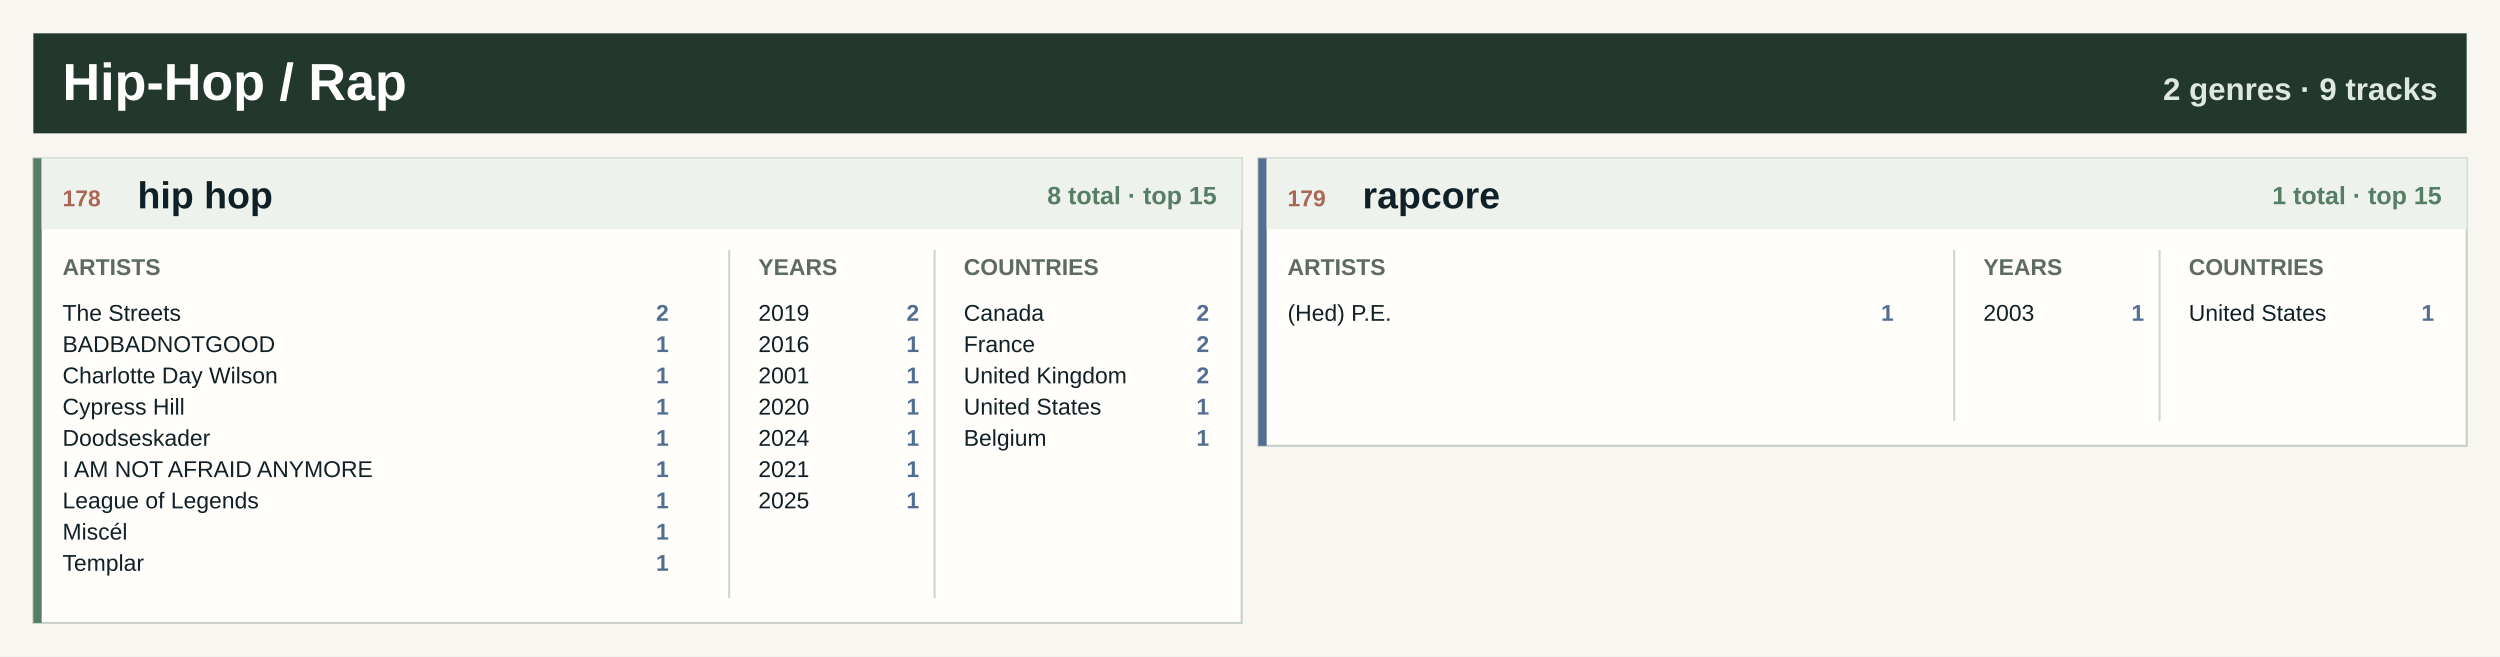
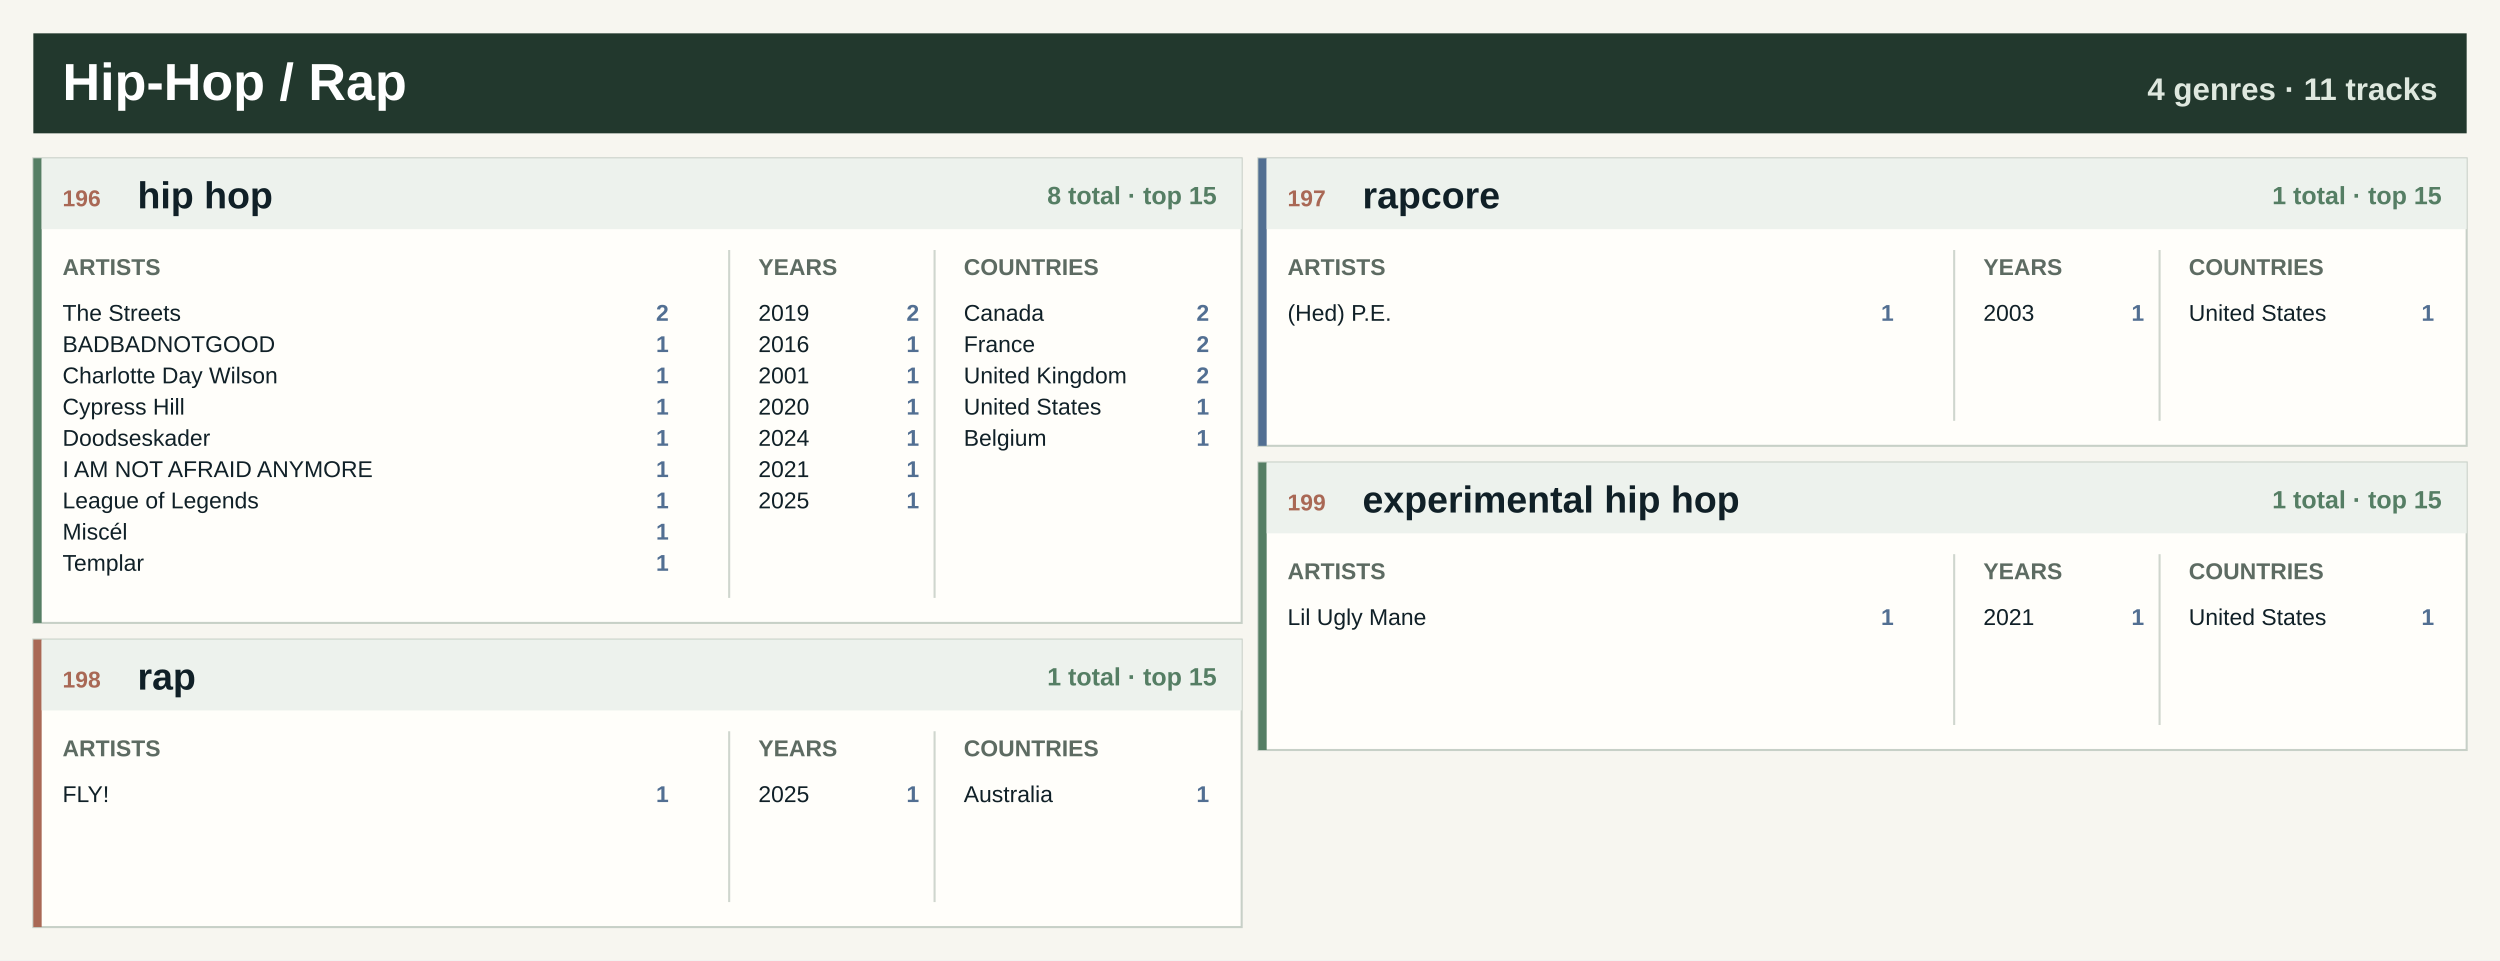
- <svg xmlns="http://www.w3.org/2000/svg" width="1200" height="315" viewBox="0 0 1200 315" role="img" aria-label="Hip-Hop / Rap genre atlas">
-   <rect width="1200" height="315" fill="#f7f6f0" />
+ <svg xmlns="http://www.w3.org/2000/svg" width="1200" height="461" viewBox="0 0 1200 461" role="img" aria-label="Hip-Hop / Rap genre atlas">
+   <rect width="1200" height="461" fill="#f7f6f0" />
  <rect x="16" y="16" width="1168" height="48" fill="#22382d" />
  <text x="30.0" y="48.0" font-family="Segoe UI, Arial, sans-serif" font-size="25" font-weight="800" fill="#ffffff" text-anchor="start">Hip-Hop / Rap</text>
-   <text x="1170.0" y="48.0" font-family="Segoe UI, Arial, sans-serif" font-size="15" font-weight="800" fill="#dfe8df" text-anchor="end">2 genres · 9 tracks</text>
+   <text x="1170.0" y="48.0" font-family="Segoe UI, Arial, sans-serif" font-size="15" font-weight="800" fill="#dfe8df" text-anchor="end">4 genres · 11 tracks</text>
  <rect x="16.0" y="76.0" width="580.0" height="223" fill="#fffefa" stroke="#c7d0c7" />
  <rect x="16.0" y="76.0" width="4" height="223" fill="#557e64" />
  <rect x="20.0" y="76.0" width="576.0" height="34" fill="#edf2ed" />
-   <text x="30.0" y="99.0" font-family="Segoe UI, Arial, sans-serif" font-size="11" font-weight="800" fill="#a96855" text-anchor="start">178</text>
+   <text x="30.0" y="99.0" font-family="Segoe UI, Arial, sans-serif" font-size="11" font-weight="800" fill="#a96855" text-anchor="start">196</text>
  <text x="66.0" y="100.0" font-family="Segoe UI, Arial, sans-serif" font-size="18" font-weight="800" fill="#102027" text-anchor="start">hip hop</text>
  <text x="584.0" y="98.0" font-family="Segoe UI, Arial, sans-serif" font-size="12" font-weight="800" fill="#557e64" text-anchor="end">8 total · top 15</text>
  <text x="30.0" y="132.0" font-family="Segoe UI, Arial, sans-serif" font-size="11" font-weight="800" fill="#5d6b62" text-anchor="start">ARTISTS</text>
  <text x="364.0" y="132.0" font-family="Segoe UI, Arial, sans-serif" font-size="11" font-weight="800" fill="#5d6b62" text-anchor="start">YEARS</text>
  <text x="462.6" y="132.0" font-family="Segoe UI, Arial, sans-serif" font-size="11" font-weight="800" fill="#5d6b62" text-anchor="start">COUNTRIES</text>
  <line x1="350.0" y1="120.0" x2="350.0" y2="287.0" stroke="#cfd6ce" />
  <line x1="448.6" y1="120.0" x2="448.6" y2="287.0" stroke="#cfd6ce" />
  <text x="30.0" y="154.0" font-family="Segoe UI, Arial, sans-serif" font-size="11" font-weight="400" fill="#102027" text-anchor="start">The Streets</text>
  <text x="321.0" y="154.0" font-family="Segoe UI, Arial, sans-serif" font-size="11" font-weight="800" fill="#526f92" text-anchor="end">2</text>
  <text x="30.0" y="169.0" font-family="Segoe UI, Arial, sans-serif" font-size="11" font-weight="400" fill="#102027" text-anchor="start">BADBADNOTGOOD</text>
  <text x="321.0" y="169.0" font-family="Segoe UI, Arial, sans-serif" font-size="11" font-weight="800" fill="#526f92" text-anchor="end">1</text>
  <text x="30.0" y="184.0" font-family="Segoe UI, Arial, sans-serif" font-size="11" font-weight="400" fill="#102027" text-anchor="start">Charlotte Day Wilson</text>
  <text x="321.0" y="184.0" font-family="Segoe UI, Arial, sans-serif" font-size="11" font-weight="800" fill="#526f92" text-anchor="end">1</text>
  <text x="30.0" y="199.0" font-family="Segoe UI, Arial, sans-serif" font-size="11" font-weight="400" fill="#102027" text-anchor="start">Cypress Hill</text>
  <text x="321.0" y="199.0" font-family="Segoe UI, Arial, sans-serif" font-size="11" font-weight="800" fill="#526f92" text-anchor="end">1</text>
  <text x="30.0" y="214.0" font-family="Segoe UI, Arial, sans-serif" font-size="11" font-weight="400" fill="#102027" text-anchor="start">Doodseskader</text>
  <text x="321.0" y="214.0" font-family="Segoe UI, Arial, sans-serif" font-size="11" font-weight="800" fill="#526f92" text-anchor="end">1</text>
  <text x="30.0" y="229.0" font-family="Segoe UI, Arial, sans-serif" font-size="11" font-weight="400" fill="#102027" text-anchor="start">I AM NOT AFRAID ANYMORE</text>
  <text x="321.0" y="229.0" font-family="Segoe UI, Arial, sans-serif" font-size="11" font-weight="800" fill="#526f92" text-anchor="end">1</text>
  <text x="30.0" y="244.0" font-family="Segoe UI, Arial, sans-serif" font-size="11" font-weight="400" fill="#102027" text-anchor="start">League of Legends</text>
  <text x="321.0" y="244.0" font-family="Segoe UI, Arial, sans-serif" font-size="11" font-weight="800" fill="#526f92" text-anchor="end">1</text>
  <text x="30.0" y="259.0" font-family="Segoe UI, Arial, sans-serif" font-size="11" font-weight="400" fill="#102027" text-anchor="start">Miscél</text>
  <text x="321.0" y="259.0" font-family="Segoe UI, Arial, sans-serif" font-size="11" font-weight="800" fill="#526f92" text-anchor="end">1</text>
  <text x="30.0" y="274.0" font-family="Segoe UI, Arial, sans-serif" font-size="11" font-weight="400" fill="#102027" text-anchor="start">Templar</text>
  <text x="321.0" y="274.0" font-family="Segoe UI, Arial, sans-serif" font-size="11" font-weight="800" fill="#526f92" text-anchor="end">1</text>
  <text x="364.0" y="154.0" font-family="Segoe UI, Arial, sans-serif" font-size="11" font-weight="400" fill="#102027" text-anchor="start">2019</text>
  <text x="441.2" y="154.0" font-family="Segoe UI, Arial, sans-serif" font-size="11" font-weight="800" fill="#526f92" text-anchor="end">2</text>
  <text x="364.0" y="169.0" font-family="Segoe UI, Arial, sans-serif" font-size="11" font-weight="400" fill="#102027" text-anchor="start">2016</text>
  <text x="441.2" y="169.0" font-family="Segoe UI, Arial, sans-serif" font-size="11" font-weight="800" fill="#526f92" text-anchor="end">1</text>
  <text x="364.0" y="184.0" font-family="Segoe UI, Arial, sans-serif" font-size="11" font-weight="400" fill="#102027" text-anchor="start">2001</text>
  <text x="441.2" y="184.0" font-family="Segoe UI, Arial, sans-serif" font-size="11" font-weight="800" fill="#526f92" text-anchor="end">1</text>
  <text x="364.0" y="199.0" font-family="Segoe UI, Arial, sans-serif" font-size="11" font-weight="400" fill="#102027" text-anchor="start">2020</text>
  <text x="441.2" y="199.0" font-family="Segoe UI, Arial, sans-serif" font-size="11" font-weight="800" fill="#526f92" text-anchor="end">1</text>
  <text x="364.0" y="214.0" font-family="Segoe UI, Arial, sans-serif" font-size="11" font-weight="400" fill="#102027" text-anchor="start">2024</text>
  <text x="441.2" y="214.0" font-family="Segoe UI, Arial, sans-serif" font-size="11" font-weight="800" fill="#526f92" text-anchor="end">1</text>
  <text x="364.0" y="229.0" font-family="Segoe UI, Arial, sans-serif" font-size="11" font-weight="400" fill="#102027" text-anchor="start">2021</text>
  <text x="441.2" y="229.0" font-family="Segoe UI, Arial, sans-serif" font-size="11" font-weight="800" fill="#526f92" text-anchor="end">1</text>
  <text x="364.0" y="244.0" font-family="Segoe UI, Arial, sans-serif" font-size="11" font-weight="400" fill="#102027" text-anchor="start">2025</text>
  <text x="441.2" y="244.0" font-family="Segoe UI, Arial, sans-serif" font-size="11" font-weight="800" fill="#526f92" text-anchor="end">1</text>
  <text x="462.6" y="154.0" font-family="Segoe UI, Arial, sans-serif" font-size="11" font-weight="400" fill="#102027" text-anchor="start">Canada</text>
  <text x="580.4" y="154.0" font-family="Segoe UI, Arial, sans-serif" font-size="11" font-weight="800" fill="#526f92" text-anchor="end">2</text>
  <text x="462.6" y="169.0" font-family="Segoe UI, Arial, sans-serif" font-size="11" font-weight="400" fill="#102027" text-anchor="start">France</text>
  <text x="580.4" y="169.0" font-family="Segoe UI, Arial, sans-serif" font-size="11" font-weight="800" fill="#526f92" text-anchor="end">2</text>
  <text x="462.6" y="184.0" font-family="Segoe UI, Arial, sans-serif" font-size="11" font-weight="400" fill="#102027" text-anchor="start">United Kingdom</text>
  <text x="580.4" y="184.0" font-family="Segoe UI, Arial, sans-serif" font-size="11" font-weight="800" fill="#526f92" text-anchor="end">2</text>
  <text x="462.6" y="199.0" font-family="Segoe UI, Arial, sans-serif" font-size="11" font-weight="400" fill="#102027" text-anchor="start">United States</text>
  <text x="580.4" y="199.0" font-family="Segoe UI, Arial, sans-serif" font-size="11" font-weight="800" fill="#526f92" text-anchor="end">1</text>
  <text x="462.6" y="214.0" font-family="Segoe UI, Arial, sans-serif" font-size="11" font-weight="400" fill="#102027" text-anchor="start">Belgium</text>
  <text x="580.4" y="214.0" font-family="Segoe UI, Arial, sans-serif" font-size="11" font-weight="800" fill="#526f92" text-anchor="end">1</text>
  <rect x="604.0" y="76.0" width="580.0" height="138" fill="#fffefa" stroke="#c7d0c7" />
  <rect x="604.0" y="76.0" width="4" height="138" fill="#526f92" />
  <rect x="608.0" y="76.0" width="576.0" height="34" fill="#edf2ed" />
-   <text x="618.0" y="99.0" font-family="Segoe UI, Arial, sans-serif" font-size="11" font-weight="800" fill="#a96855" text-anchor="start">179</text>
+   <text x="618.0" y="99.0" font-family="Segoe UI, Arial, sans-serif" font-size="11" font-weight="800" fill="#a96855" text-anchor="start">197</text>
  <text x="654.0" y="100.0" font-family="Segoe UI, Arial, sans-serif" font-size="18" font-weight="800" fill="#102027" text-anchor="start">rapcore</text>
  <text x="1172.0" y="98.0" font-family="Segoe UI, Arial, sans-serif" font-size="12" font-weight="800" fill="#557e64" text-anchor="end">1 total · top 15</text>
  <text x="618.0" y="132.0" font-family="Segoe UI, Arial, sans-serif" font-size="11" font-weight="800" fill="#5d6b62" text-anchor="start">ARTISTS</text>
  <text x="952.0" y="132.0" font-family="Segoe UI, Arial, sans-serif" font-size="11" font-weight="800" fill="#5d6b62" text-anchor="start">YEARS</text>
  <text x="1050.6" y="132.0" font-family="Segoe UI, Arial, sans-serif" font-size="11" font-weight="800" fill="#5d6b62" text-anchor="start">COUNTRIES</text>
  <line x1="938.0" y1="120.0" x2="938.0" y2="202.0" stroke="#cfd6ce" />
  <line x1="1036.6" y1="120.0" x2="1036.6" y2="202.0" stroke="#cfd6ce" />
  <text x="618.0" y="154.0" font-family="Segoe UI, Arial, sans-serif" font-size="11" font-weight="400" fill="#102027" text-anchor="start">(Hed) P.E.</text>
  <text x="909.0" y="154.0" font-family="Segoe UI, Arial, sans-serif" font-size="11" font-weight="800" fill="#526f92" text-anchor="end">1</text>
  <text x="952.0" y="154.0" font-family="Segoe UI, Arial, sans-serif" font-size="11" font-weight="400" fill="#102027" text-anchor="start">2003</text>
  <text x="1029.2" y="154.0" font-family="Segoe UI, Arial, sans-serif" font-size="11" font-weight="800" fill="#526f92" text-anchor="end">1</text>
  <text x="1050.6" y="154.0" font-family="Segoe UI, Arial, sans-serif" font-size="11" font-weight="400" fill="#102027" text-anchor="start">United States</text>
  <text x="1168.4" y="154.0" font-family="Segoe UI, Arial, sans-serif" font-size="11" font-weight="800" fill="#526f92" text-anchor="end">1</text>
+   <rect x="16.0" y="307.0" width="580.0" height="138" fill="#fffefa" stroke="#c7d0c7" />
+   <rect x="16.0" y="307.0" width="4" height="138" fill="#a96855" />
+   <rect x="20.0" y="307.0" width="576.0" height="34" fill="#edf2ed" />
+   <text x="30.0" y="330.0" font-family="Segoe UI, Arial, sans-serif" font-size="11" font-weight="800" fill="#a96855" text-anchor="start">198</text>
+   <text x="66.0" y="331.0" font-family="Segoe UI, Arial, sans-serif" font-size="18" font-weight="800" fill="#102027" text-anchor="start">rap</text>
+   <text x="584.0" y="329.0" font-family="Segoe UI, Arial, sans-serif" font-size="12" font-weight="800" fill="#557e64" text-anchor="end">1 total · top 15</text>
+   <text x="30.0" y="363.0" font-family="Segoe UI, Arial, sans-serif" font-size="11" font-weight="800" fill="#5d6b62" text-anchor="start">ARTISTS</text>
+   <text x="364.0" y="363.0" font-family="Segoe UI, Arial, sans-serif" font-size="11" font-weight="800" fill="#5d6b62" text-anchor="start">YEARS</text>
+   <text x="462.6" y="363.0" font-family="Segoe UI, Arial, sans-serif" font-size="11" font-weight="800" fill="#5d6b62" text-anchor="start">COUNTRIES</text>
+   <line x1="350.0" y1="351.0" x2="350.0" y2="433.0" stroke="#cfd6ce" />
+   <line x1="448.6" y1="351.0" x2="448.6" y2="433.0" stroke="#cfd6ce" />
+   <text x="30.0" y="385.0" font-family="Segoe UI, Arial, sans-serif" font-size="11" font-weight="400" fill="#102027" text-anchor="start">FLY!</text>
+   <text x="321.0" y="385.0" font-family="Segoe UI, Arial, sans-serif" font-size="11" font-weight="800" fill="#526f92" text-anchor="end">1</text>
+   <text x="364.0" y="385.0" font-family="Segoe UI, Arial, sans-serif" font-size="11" font-weight="400" fill="#102027" text-anchor="start">2025</text>
+   <text x="441.2" y="385.0" font-family="Segoe UI, Arial, sans-serif" font-size="11" font-weight="800" fill="#526f92" text-anchor="end">1</text>
+   <text x="462.6" y="385.0" font-family="Segoe UI, Arial, sans-serif" font-size="11" font-weight="400" fill="#102027" text-anchor="start">Australia</text>
+   <text x="580.4" y="385.0" font-family="Segoe UI, Arial, sans-serif" font-size="11" font-weight="800" fill="#526f92" text-anchor="end">1</text>
+   <rect x="604.0" y="222.0" width="580.0" height="138" fill="#fffefa" stroke="#c7d0c7" />
+   <rect x="604.0" y="222.0" width="4" height="138" fill="#557e64" />
+   <rect x="608.0" y="222.0" width="576.0" height="34" fill="#edf2ed" />
+   <text x="618.0" y="245.0" font-family="Segoe UI, Arial, sans-serif" font-size="11" font-weight="800" fill="#a96855" text-anchor="start">199</text>
+   <text x="654.0" y="246.0" font-family="Segoe UI, Arial, sans-serif" font-size="18" font-weight="800" fill="#102027" text-anchor="start">experimental hip hop</text>
+   <text x="1172.0" y="244.0" font-family="Segoe UI, Arial, sans-serif" font-size="12" font-weight="800" fill="#557e64" text-anchor="end">1 total · top 15</text>
+   <text x="618.0" y="278.0" font-family="Segoe UI, Arial, sans-serif" font-size="11" font-weight="800" fill="#5d6b62" text-anchor="start">ARTISTS</text>
+   <text x="952.0" y="278.0" font-family="Segoe UI, Arial, sans-serif" font-size="11" font-weight="800" fill="#5d6b62" text-anchor="start">YEARS</text>
+   <text x="1050.6" y="278.0" font-family="Segoe UI, Arial, sans-serif" font-size="11" font-weight="800" fill="#5d6b62" text-anchor="start">COUNTRIES</text>
+   <line x1="938.0" y1="266.0" x2="938.0" y2="348.0" stroke="#cfd6ce" />
+   <line x1="1036.6" y1="266.0" x2="1036.6" y2="348.0" stroke="#cfd6ce" />
+   <text x="618.0" y="300.0" font-family="Segoe UI, Arial, sans-serif" font-size="11" font-weight="400" fill="#102027" text-anchor="start">Lil Ugly Mane</text>
+   <text x="909.0" y="300.0" font-family="Segoe UI, Arial, sans-serif" font-size="11" font-weight="800" fill="#526f92" text-anchor="end">1</text>
+   <text x="952.0" y="300.0" font-family="Segoe UI, Arial, sans-serif" font-size="11" font-weight="400" fill="#102027" text-anchor="start">2021</text>
+   <text x="1029.2" y="300.0" font-family="Segoe UI, Arial, sans-serif" font-size="11" font-weight="800" fill="#526f92" text-anchor="end">1</text>
+   <text x="1050.6" y="300.0" font-family="Segoe UI, Arial, sans-serif" font-size="11" font-weight="400" fill="#102027" text-anchor="start">United States</text>
+   <text x="1168.4" y="300.0" font-family="Segoe UI, Arial, sans-serif" font-size="11" font-weight="800" fill="#526f92" text-anchor="end">1</text>
</svg>
